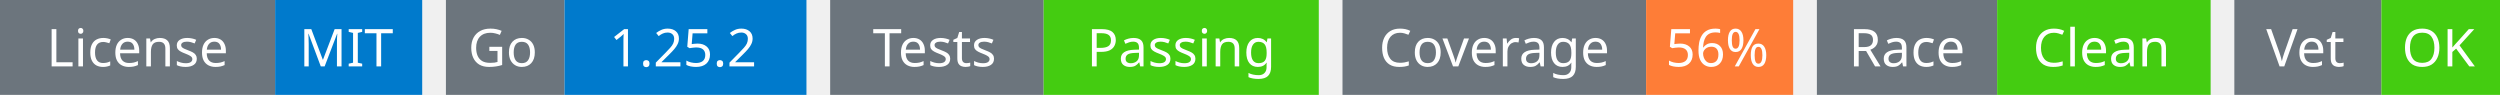
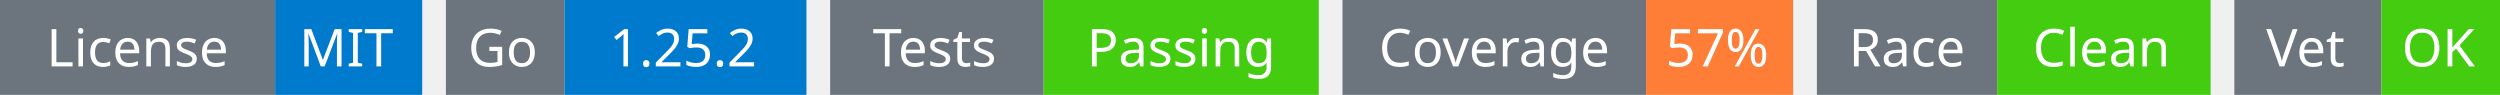
<svg xmlns="http://www.w3.org/2000/svg" width="527" height="20" viewBox="0 0 527 20">
  <g transform="translate(0, 0)">
    <rect x="0" y="0" width="58" height="20" fill="#6c757d" />
    <rect x="58" y="0" width="31" height="20" fill="#007acc" />
    <text x="29" y="14" text-anchor="middle" font-family="sans-serif" font-size="11" fill="white">License</text>
    <text x="73" y="14" text-anchor="middle" font-family="sans-serif" font-size="11" fill="white">MIT</text>
  </g>
  <g transform="translate(94, 0)">
    <rect x="0" y="0" width="25" height="20" fill="#6c757d" />
    <rect x="25" y="0" width="51" height="20" fill="#007acc" />
    <text x="12" y="14" text-anchor="middle" font-family="sans-serif" font-size="11" fill="white">Go</text>
    <text x="50" y="14" text-anchor="middle" font-family="sans-serif" font-size="11" fill="white">1.25.2</text>
  </g>
  <g transform="translate(175, 0)">
    <rect x="0" y="0" width="45" height="20" fill="#6c757d" />
    <rect x="45" y="0" width="58" height="20" fill="#4c1" />
    <text x="22" y="14" text-anchor="middle" font-family="sans-serif" font-size="11" fill="white">Tests</text>
    <text x="74" y="14" text-anchor="middle" font-family="sans-serif" font-size="11" fill="white">Passing</text>
  </g>
  <g transform="translate(283, 0)">
    <rect x="0" y="0" width="64" height="20" fill="#6c757d" />
    <rect x="64" y="0" width="31" height="20" fill="#fe7d37" />
    <text x="32" y="14" text-anchor="middle" font-family="sans-serif" font-size="11" fill="white">Coverage</text>
-     <text x="79" y="14" text-anchor="middle" font-family="sans-serif" font-size="11" fill="white">56%</text>
+     <text x="79" y="14" text-anchor="middle" font-family="sans-serif" font-size="11" fill="white">57%</text>
  </g>
  <g transform="translate(383, 0)">
    <rect x="0" y="0" width="38" height="20" fill="#6c757d" />
    <rect x="38" y="0" width="45" height="20" fill="#4c1" />
    <text x="19" y="14" text-anchor="middle" font-family="sans-serif" font-size="11" fill="white">Race</text>
    <text x="60" y="14" text-anchor="middle" font-family="sans-serif" font-size="11" fill="white">Clean</text>
  </g>
  <g transform="translate(471, 0)">
    <rect x="0" y="0" width="31" height="20" fill="#6c757d" />
    <rect x="31" y="0" width="25" height="20" fill="#4c1" />
    <text x="15" y="14" text-anchor="middle" font-family="sans-serif" font-size="11" fill="white">Vet</text>
    <text x="43" y="14" text-anchor="middle" font-family="sans-serif" font-size="11" fill="white">OK</text>
  </g>
</svg>
